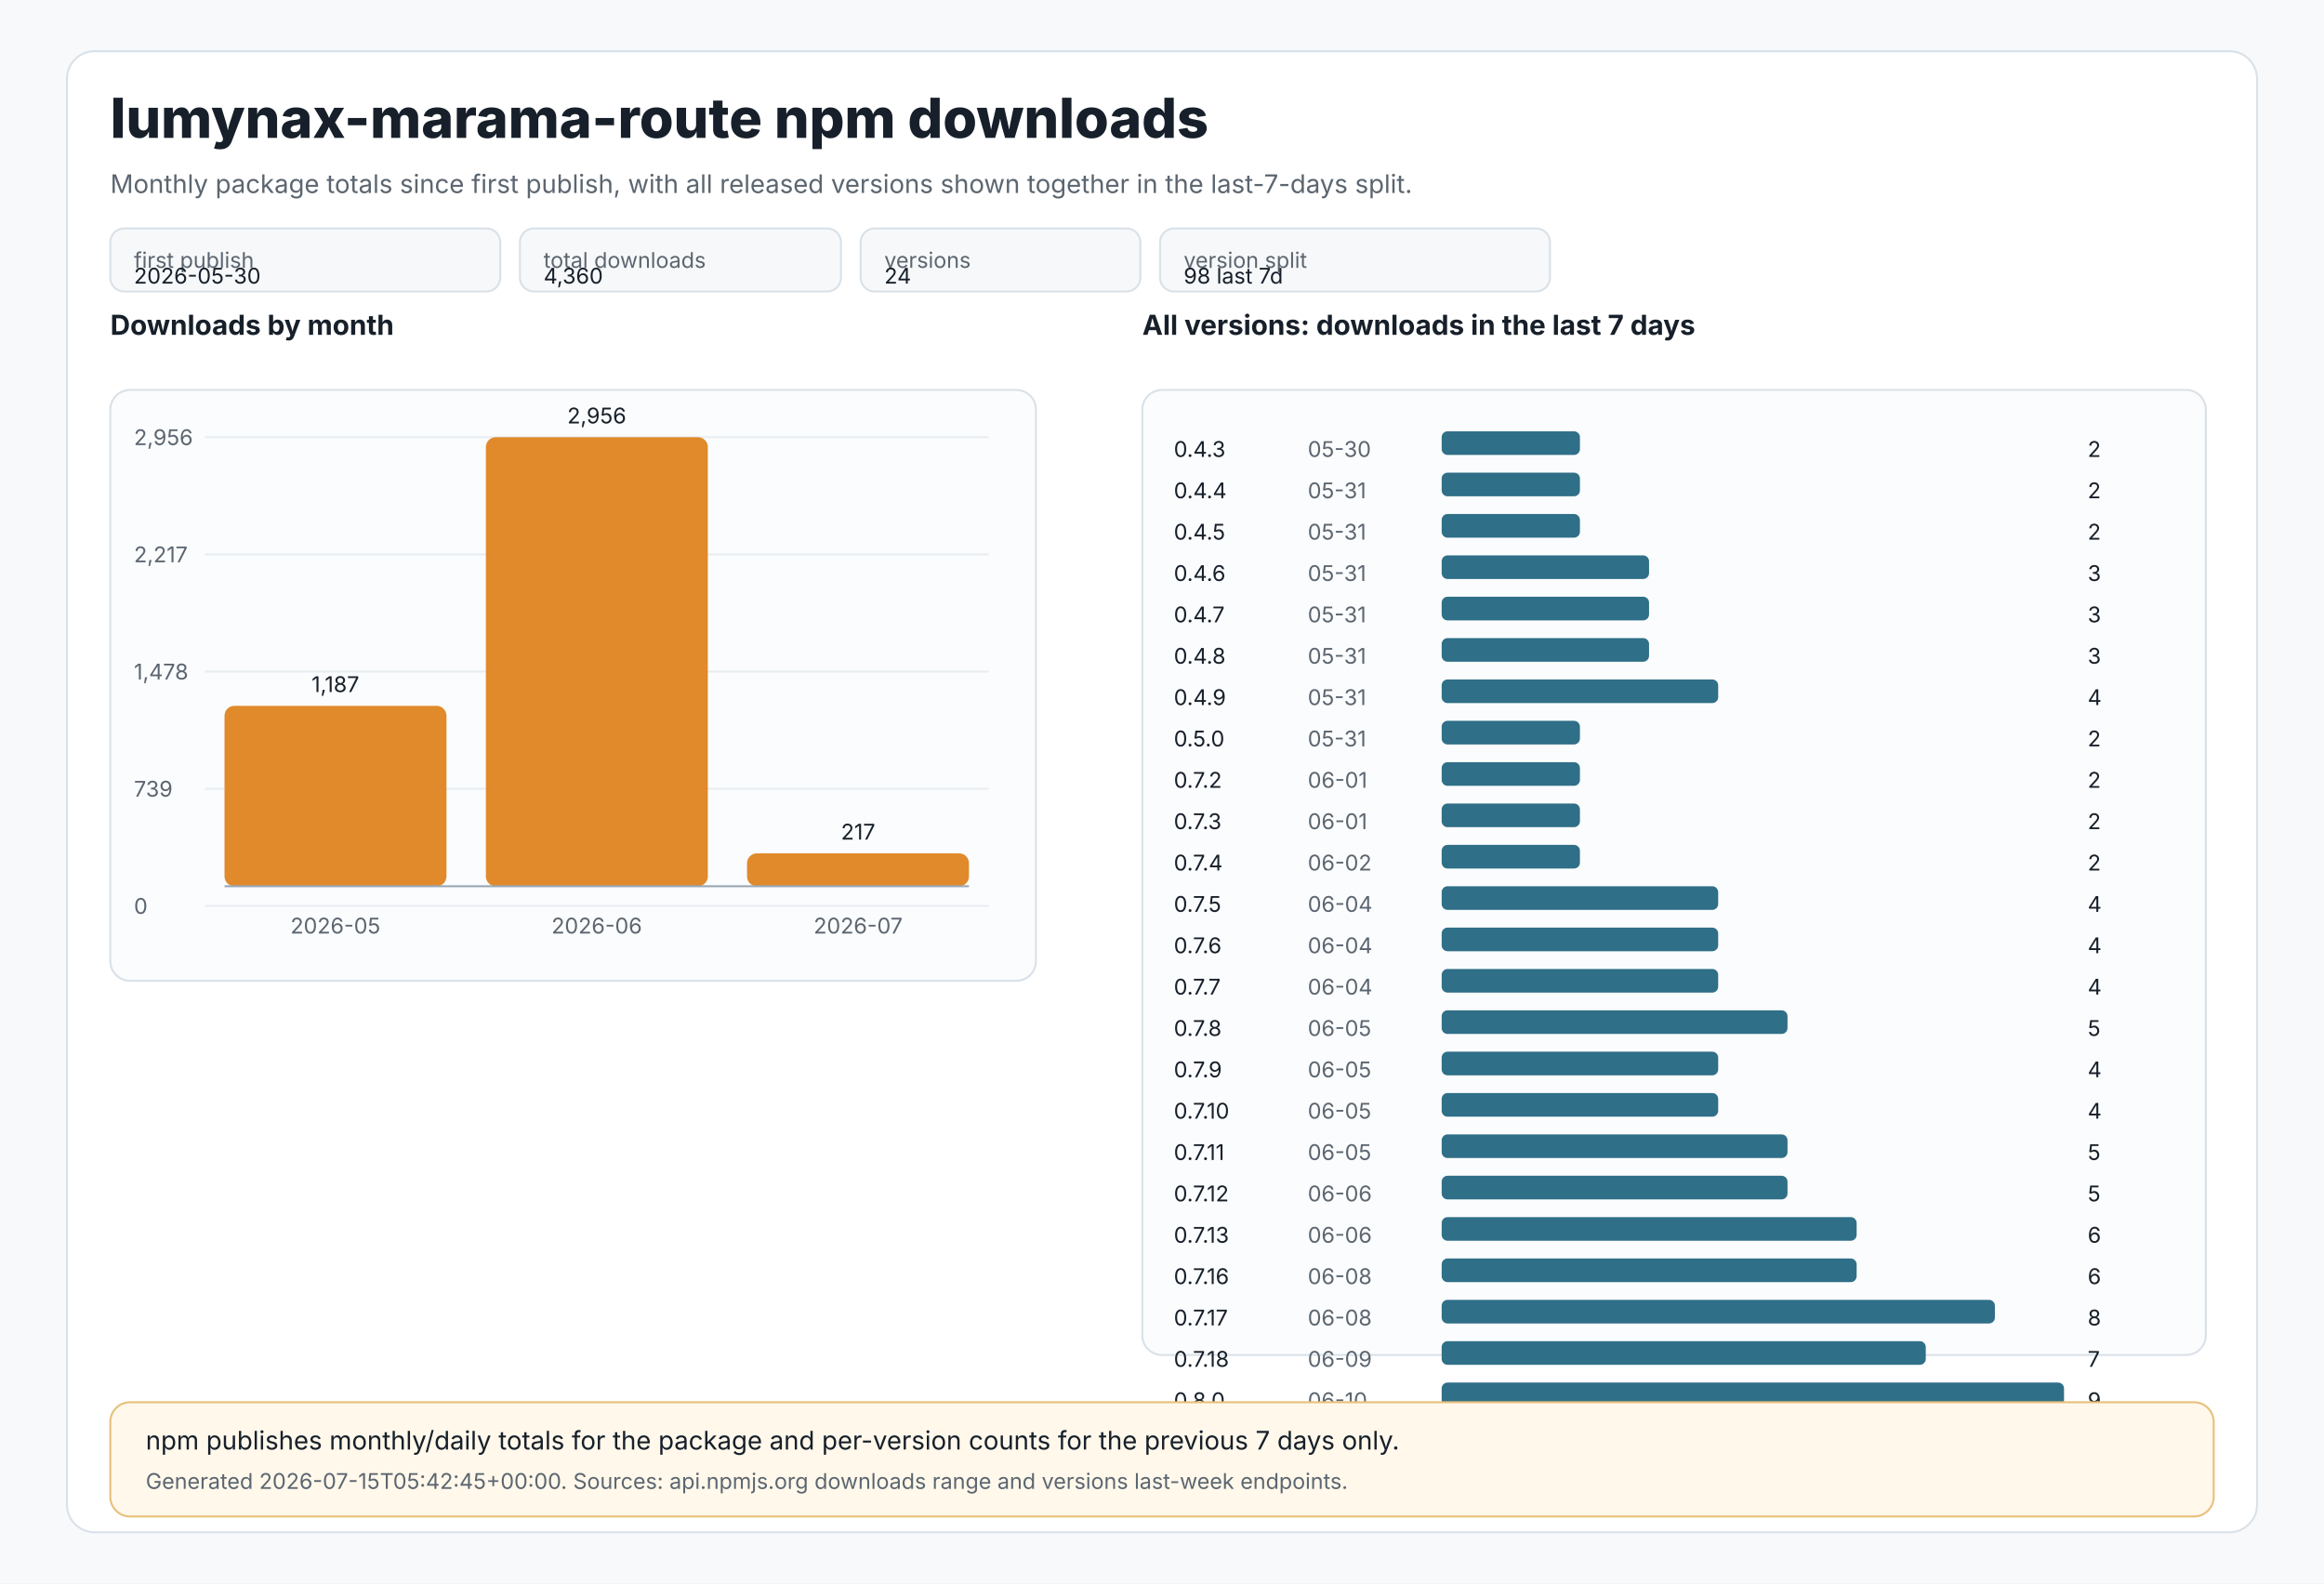
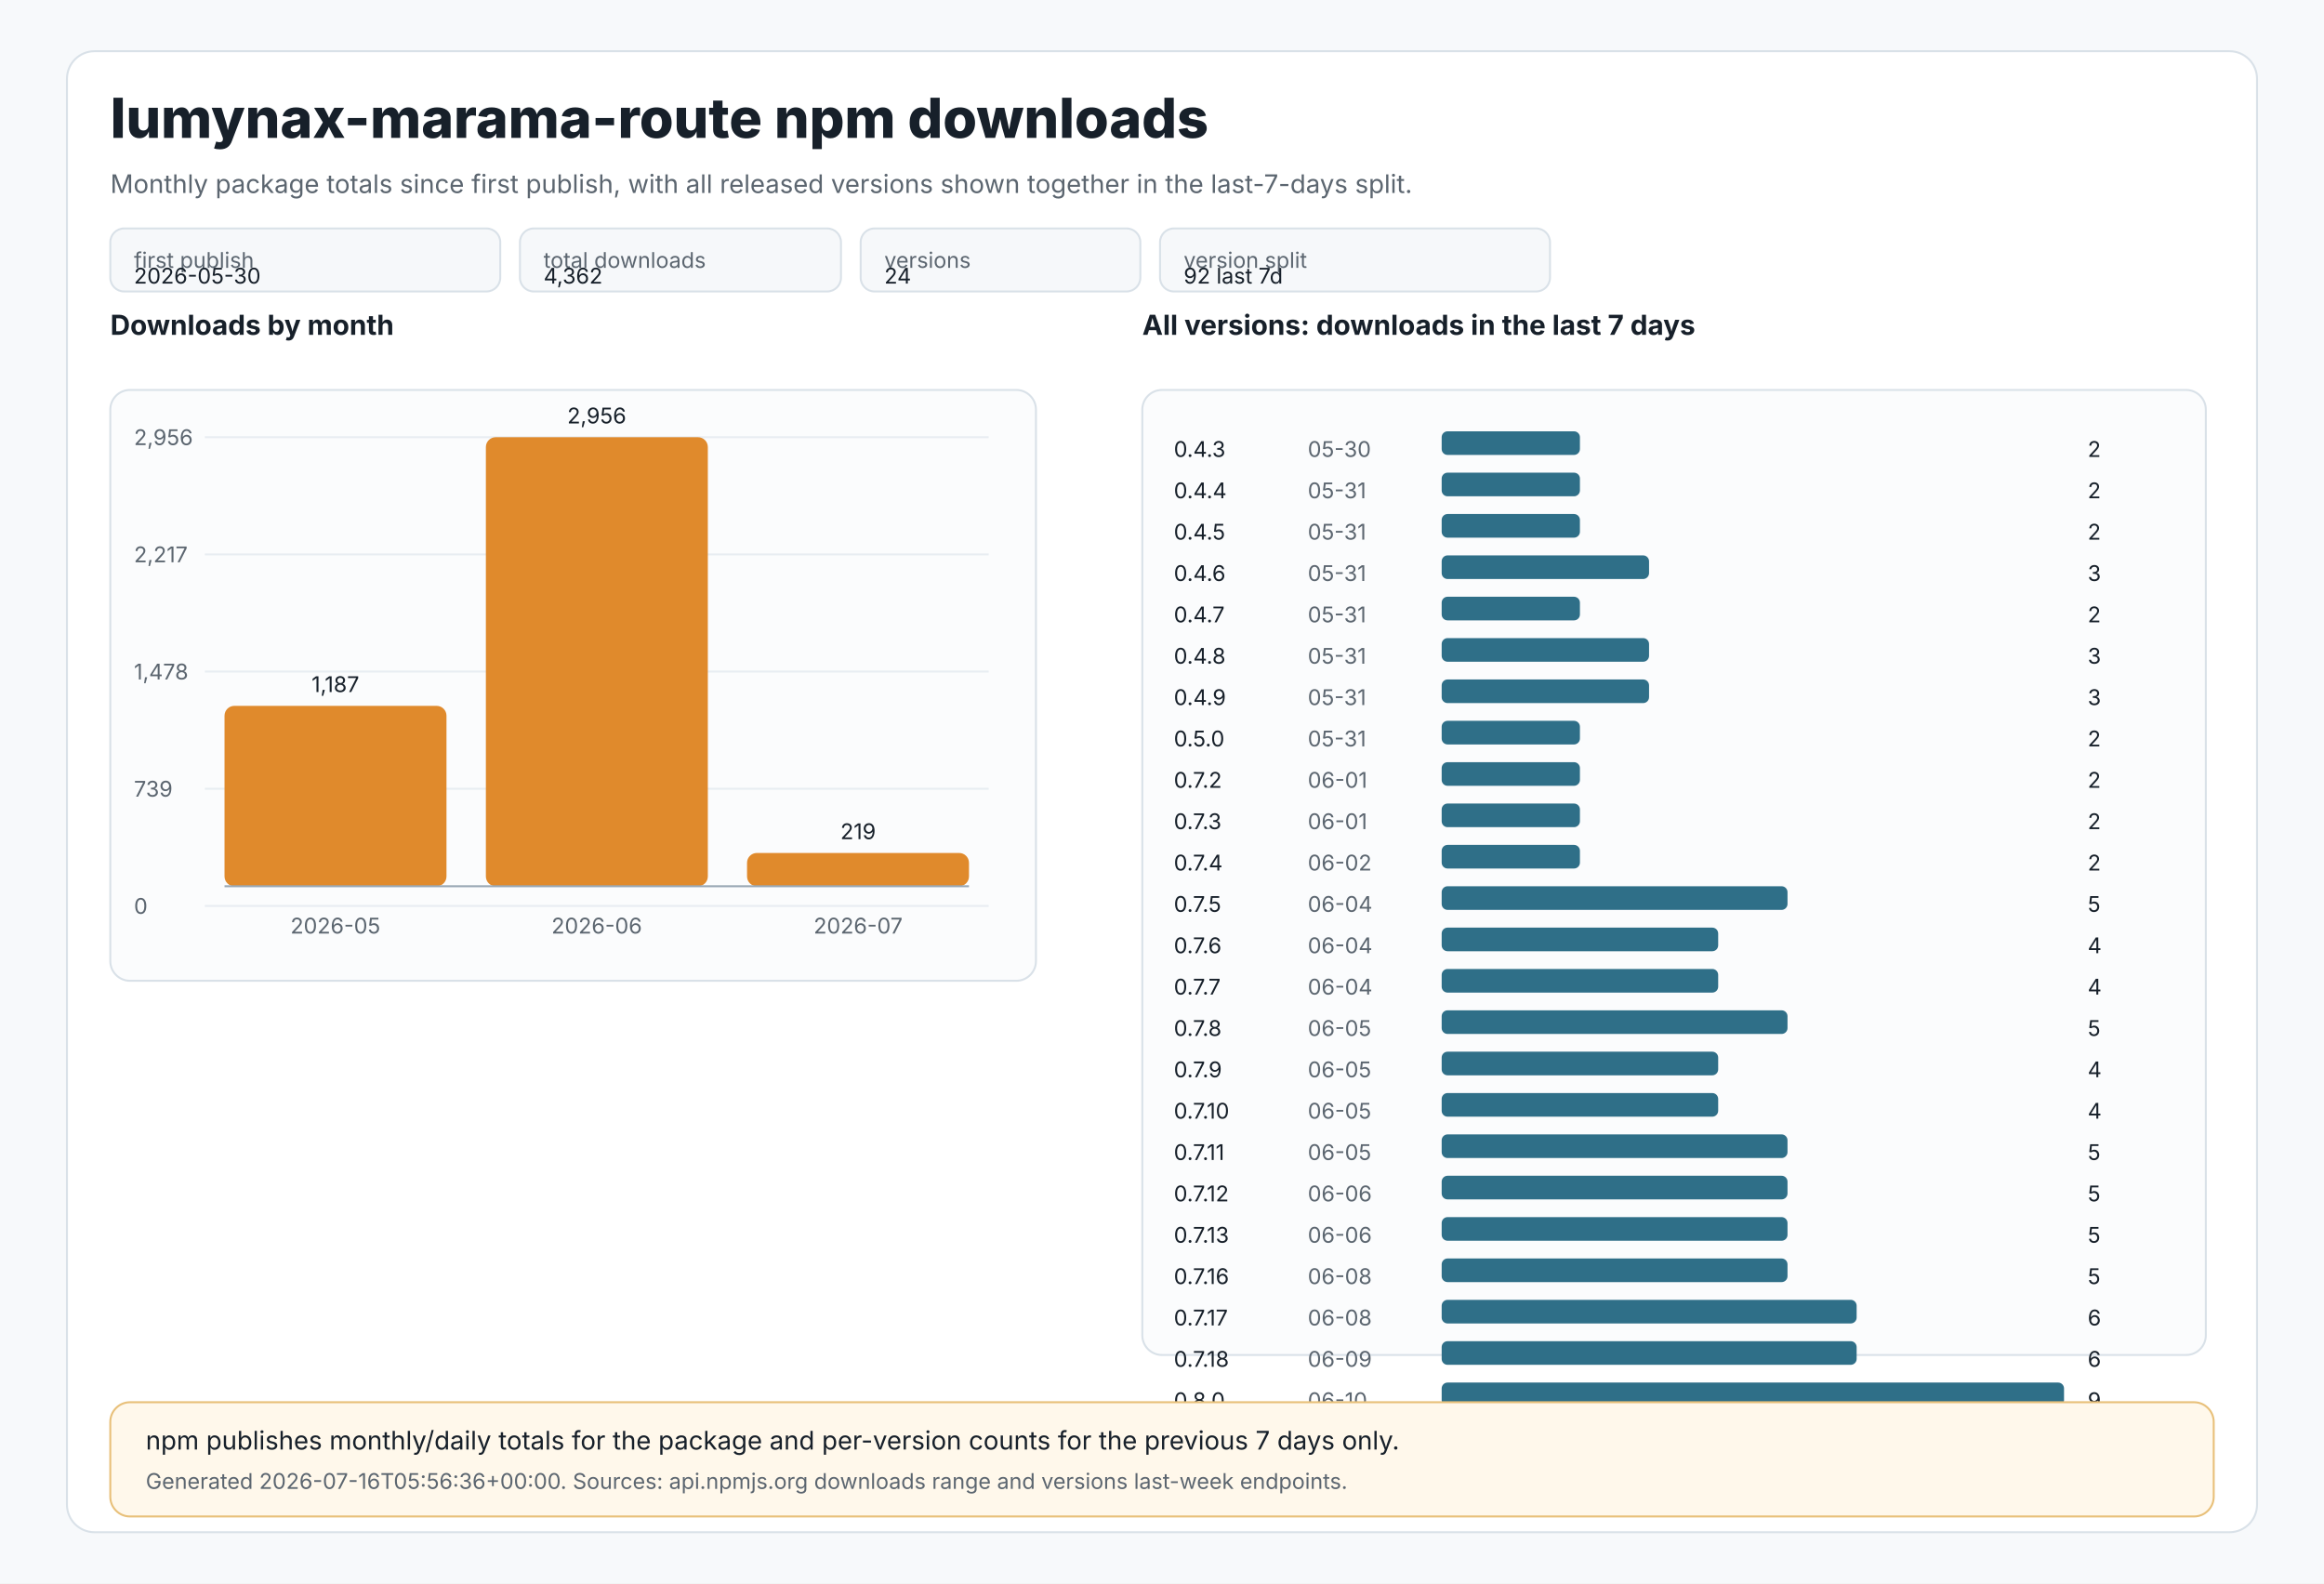
<svg xmlns="http://www.w3.org/2000/svg" width="1180" height="804" viewBox="0 0 1180 804" role="img" aria-labelledby="title desc">
  <style>
text{font-family:Inter,Segoe UI,Arial,sans-serif;fill:#17202a}
.muted{fill:#5c6670}.tiny{font-size:11px}.small{font-size:13px}.label{font-size:14px;font-weight:650}.title{font-size:28px;font-weight:800}
.panel{fill:#ffffff;stroke:#d9e1e8;stroke-width:1}.grid{stroke:#e8edf2;stroke-width:1}.axis{stroke:#9aa8b5;stroke-width:1}
.bar{fill:#e08a2c}.bar2{fill:#2f6f88}.chip{fill:#f6f8fa;stroke:#d9e1e8;stroke-width:1}.note{fill:#fff8eb;stroke:#e8c07a;stroke-width:1}
</style>
  <rect x="0" y="0" width="1180" height="804" fill="#f7f9fb" />
  <rect x="34" y="26" width="1112" height="752" rx="14" class="panel" />
  <text x="56" y="70" class="title">lumynax-marama-route npm downloads</text>
  <text x="56" y="98" class="muted small">Monthly package totals since first publish, with all released versions shown together in the last-7-days split.</text>
  <rect x="56" y="116" width="198" height="32" rx="7" class="chip" />
  <text x="68" y="136" class="tiny muted">first publish</text>
  <text x="68" y="144" class="tiny">2026-05-30</text>
  <rect x="264" y="116" width="163" height="32" rx="7" class="chip" />
  <text x="276" y="136" class="tiny muted">total downloads</text>
-   <text x="276" y="144" class="tiny">4,360</text>
+   <text x="276" y="144" class="tiny">4,362</text>
  <rect x="437" y="116" width="142" height="32" rx="7" class="chip" />
  <text x="449" y="136" class="tiny muted">versions</text>
  <text x="449" y="144" class="tiny">24</text>
  <rect x="589" y="116" width="198" height="32" rx="7" class="chip" />
  <text x="601" y="136" class="tiny muted">version split</text>
-   <text x="601" y="144" class="tiny">98 last 7d</text>
+   <text x="601" y="144" class="tiny">92 last 7d</text>
  <text x="56" y="170" class="label">Downloads by month</text>
  <rect x="56" y="198" width="470" height="300" rx="10" fill="#fbfcfd" stroke="#d9e1e8" />
  <line x1="104" y1="222.0" x2="502" y2="222.0" class="grid" />
  <text x="68" y="226.0" class="tiny muted">2,956</text>
  <line x1="104" y1="281.5" x2="502" y2="281.5" class="grid" />
  <text x="68" y="285.5" class="tiny muted">2,217</text>
  <line x1="104" y1="341.0" x2="502" y2="341.0" class="grid" />
  <text x="68" y="345.0" class="tiny muted">1,478</text>
  <line x1="104" y1="400.5" x2="502" y2="400.5" class="grid" />
  <text x="68" y="404.5" class="tiny muted">739</text>
  <line x1="104" y1="460.0" x2="502" y2="460.0" class="grid" />
  <text x="68" y="464.0" class="tiny muted">0</text>
  <rect x="114.0" y="358.4" width="112.7" height="91.6" rx="5" class="bar" />
  <text x="170.3" y="351.4" text-anchor="middle" class="tiny">1,187</text>
  <text x="170.3" y="474" text-anchor="middle" class="tiny muted">2026-05</text>
  <rect x="246.7" y="222.0" width="112.7" height="228.0" rx="5" class="bar" />
  <text x="303.0" y="215.0" text-anchor="middle" class="tiny">2,956</text>
  <text x="303.0" y="474" text-anchor="middle" class="tiny muted">2026-06</text>
-   <rect x="379.3" y="433.3" width="112.7" height="16.7" rx="5" class="bar" />
-   <text x="435.7" y="426.3" text-anchor="middle" class="tiny">217</text>
+   <rect x="379.3" y="433.1" width="112.7" height="16.9" rx="5" class="bar" />
+   <text x="435.7" y="426.1" text-anchor="middle" class="tiny">219</text>
  <text x="435.7" y="474" text-anchor="middle" class="tiny muted">2026-07</text>
  <line x1="114" y1="450" x2="492" y2="450" class="axis" />
  <text x="580" y="170" class="label">All versions: downloads in the last 7 days</text>
  <rect x="580" y="198" width="540" height="490" rx="10" fill="#fbfcfd" stroke="#d9e1e8" />
  <text x="596" y="232" class="tiny">0.4.3</text>
  <text x="664" y="232" class="tiny muted">05-30</text>
  <rect x="732" y="219" width="70.2" height="12" rx="3" class="bar2" />
  <text x="1060" y="232" class="tiny">2</text>
  <text x="596" y="253" class="tiny">0.4.4</text>
  <text x="664" y="253" class="tiny muted">05-31</text>
  <rect x="732" y="240" width="70.2" height="12" rx="3" class="bar2" />
  <text x="1060" y="253" class="tiny">2</text>
  <text x="596" y="274" class="tiny">0.4.5</text>
  <text x="664" y="274" class="tiny muted">05-31</text>
  <rect x="732" y="261" width="70.2" height="12" rx="3" class="bar2" />
  <text x="1060" y="274" class="tiny">2</text>
  <text x="596" y="295" class="tiny">0.4.6</text>
  <text x="664" y="295" class="tiny muted">05-31</text>
  <rect x="732" y="282" width="105.3" height="12" rx="3" class="bar2" />
  <text x="1060" y="295" class="tiny">3</text>
  <text x="596" y="316" class="tiny">0.4.7</text>
  <text x="664" y="316" class="tiny muted">05-31</text>
-   <rect x="732" y="303" width="105.3" height="12" rx="3" class="bar2" />
-   <text x="1060" y="316" class="tiny">3</text>
+   <rect x="732" y="303" width="70.2" height="12" rx="3" class="bar2" />
+   <text x="1060" y="316" class="tiny">2</text>
  <text x="596" y="337" class="tiny">0.4.8</text>
  <text x="664" y="337" class="tiny muted">05-31</text>
  <rect x="732" y="324" width="105.3" height="12" rx="3" class="bar2" />
  <text x="1060" y="337" class="tiny">3</text>
  <text x="596" y="358" class="tiny">0.4.9</text>
  <text x="664" y="358" class="tiny muted">05-31</text>
-   <rect x="732" y="345" width="140.4" height="12" rx="3" class="bar2" />
-   <text x="1060" y="358" class="tiny">4</text>
+   <rect x="732" y="345" width="105.3" height="12" rx="3" class="bar2" />
+   <text x="1060" y="358" class="tiny">3</text>
  <text x="596" y="379" class="tiny">0.5.0</text>
  <text x="664" y="379" class="tiny muted">05-31</text>
  <rect x="732" y="366" width="70.2" height="12" rx="3" class="bar2" />
  <text x="1060" y="379" class="tiny">2</text>
  <text x="596" y="400" class="tiny">0.7.2</text>
  <text x="664" y="400" class="tiny muted">06-01</text>
  <rect x="732" y="387" width="70.2" height="12" rx="3" class="bar2" />
  <text x="1060" y="400" class="tiny">2</text>
  <text x="596" y="421" class="tiny">0.7.3</text>
  <text x="664" y="421" class="tiny muted">06-01</text>
  <rect x="732" y="408" width="70.2" height="12" rx="3" class="bar2" />
  <text x="1060" y="421" class="tiny">2</text>
  <text x="596" y="442" class="tiny">0.7.4</text>
  <text x="664" y="442" class="tiny muted">06-02</text>
  <rect x="732" y="429" width="70.2" height="12" rx="3" class="bar2" />
  <text x="1060" y="442" class="tiny">2</text>
  <text x="596" y="463" class="tiny">0.7.5</text>
  <text x="664" y="463" class="tiny muted">06-04</text>
-   <rect x="732" y="450" width="140.4" height="12" rx="3" class="bar2" />
-   <text x="1060" y="463" class="tiny">4</text>
+   <rect x="732" y="450" width="175.6" height="12" rx="3" class="bar2" />
+   <text x="1060" y="463" class="tiny">5</text>
  <text x="596" y="484" class="tiny">0.7.6</text>
  <text x="664" y="484" class="tiny muted">06-04</text>
  <rect x="732" y="471" width="140.4" height="12" rx="3" class="bar2" />
  <text x="1060" y="484" class="tiny">4</text>
  <text x="596" y="505" class="tiny">0.7.7</text>
  <text x="664" y="505" class="tiny muted">06-04</text>
  <rect x="732" y="492" width="140.4" height="12" rx="3" class="bar2" />
  <text x="1060" y="505" class="tiny">4</text>
  <text x="596" y="526" class="tiny">0.7.8</text>
  <text x="664" y="526" class="tiny muted">06-05</text>
  <rect x="732" y="513" width="175.6" height="12" rx="3" class="bar2" />
  <text x="1060" y="526" class="tiny">5</text>
  <text x="596" y="547" class="tiny">0.7.9</text>
  <text x="664" y="547" class="tiny muted">06-05</text>
  <rect x="732" y="534" width="140.4" height="12" rx="3" class="bar2" />
  <text x="1060" y="547" class="tiny">4</text>
  <text x="596" y="568" class="tiny">0.7.10</text>
  <text x="664" y="568" class="tiny muted">06-05</text>
  <rect x="732" y="555" width="140.4" height="12" rx="3" class="bar2" />
  <text x="1060" y="568" class="tiny">4</text>
  <text x="596" y="589" class="tiny">0.7.11</text>
  <text x="664" y="589" class="tiny muted">06-05</text>
  <rect x="732" y="576" width="175.6" height="12" rx="3" class="bar2" />
  <text x="1060" y="589" class="tiny">5</text>
  <text x="596" y="610" class="tiny">0.7.12</text>
  <text x="664" y="610" class="tiny muted">06-06</text>
  <rect x="732" y="597" width="175.6" height="12" rx="3" class="bar2" />
  <text x="1060" y="610" class="tiny">5</text>
  <text x="596" y="631" class="tiny">0.7.13</text>
  <text x="664" y="631" class="tiny muted">06-06</text>
-   <rect x="732" y="618" width="210.7" height="12" rx="3" class="bar2" />
-   <text x="1060" y="631" class="tiny">6</text>
+   <rect x="732" y="618" width="175.6" height="12" rx="3" class="bar2" />
+   <text x="1060" y="631" class="tiny">5</text>
  <text x="596" y="652" class="tiny">0.7.16</text>
  <text x="664" y="652" class="tiny muted">06-08</text>
-   <rect x="732" y="639" width="210.7" height="12" rx="3" class="bar2" />
-   <text x="1060" y="652" class="tiny">6</text>
+   <rect x="732" y="639" width="175.6" height="12" rx="3" class="bar2" />
+   <text x="1060" y="652" class="tiny">5</text>
  <text x="596" y="673" class="tiny">0.7.17</text>
  <text x="664" y="673" class="tiny muted">06-08</text>
-   <rect x="732" y="660" width="280.9" height="12" rx="3" class="bar2" />
-   <text x="1060" y="673" class="tiny">8</text>
+   <rect x="732" y="660" width="210.7" height="12" rx="3" class="bar2" />
+   <text x="1060" y="673" class="tiny">6</text>
  <text x="596" y="694" class="tiny">0.7.18</text>
  <text x="664" y="694" class="tiny muted">06-09</text>
-   <rect x="732" y="681" width="245.8" height="12" rx="3" class="bar2" />
-   <text x="1060" y="694" class="tiny">7</text>
+   <rect x="732" y="681" width="210.7" height="12" rx="3" class="bar2" />
+   <text x="1060" y="694" class="tiny">6</text>
  <text x="596" y="715" class="tiny">0.8.0</text>
  <text x="664" y="715" class="tiny muted">06-10</text>
  <rect x="732" y="702" width="316.0" height="12" rx="3" class="bar2" />
  <text x="1060" y="715" class="tiny">9</text>
  <rect x="56" y="712" width="1068" height="58" rx="10" class="note" />
  <text x="74" y="736" class="small">npm publishes monthly/daily totals for the package and per-version counts for the previous 7 days only.</text>
-   <text x="74" y="756" class="tiny muted">Generated 2026-07-15T05:42:45+00:00. Sources: api.npmjs.org downloads range and versions last-week endpoints.</text>
+   <text x="74" y="756" class="tiny muted">Generated 2026-07-16T05:56:36+00:00. Sources: api.npmjs.org downloads range and versions last-week endpoints.</text>
</svg>
